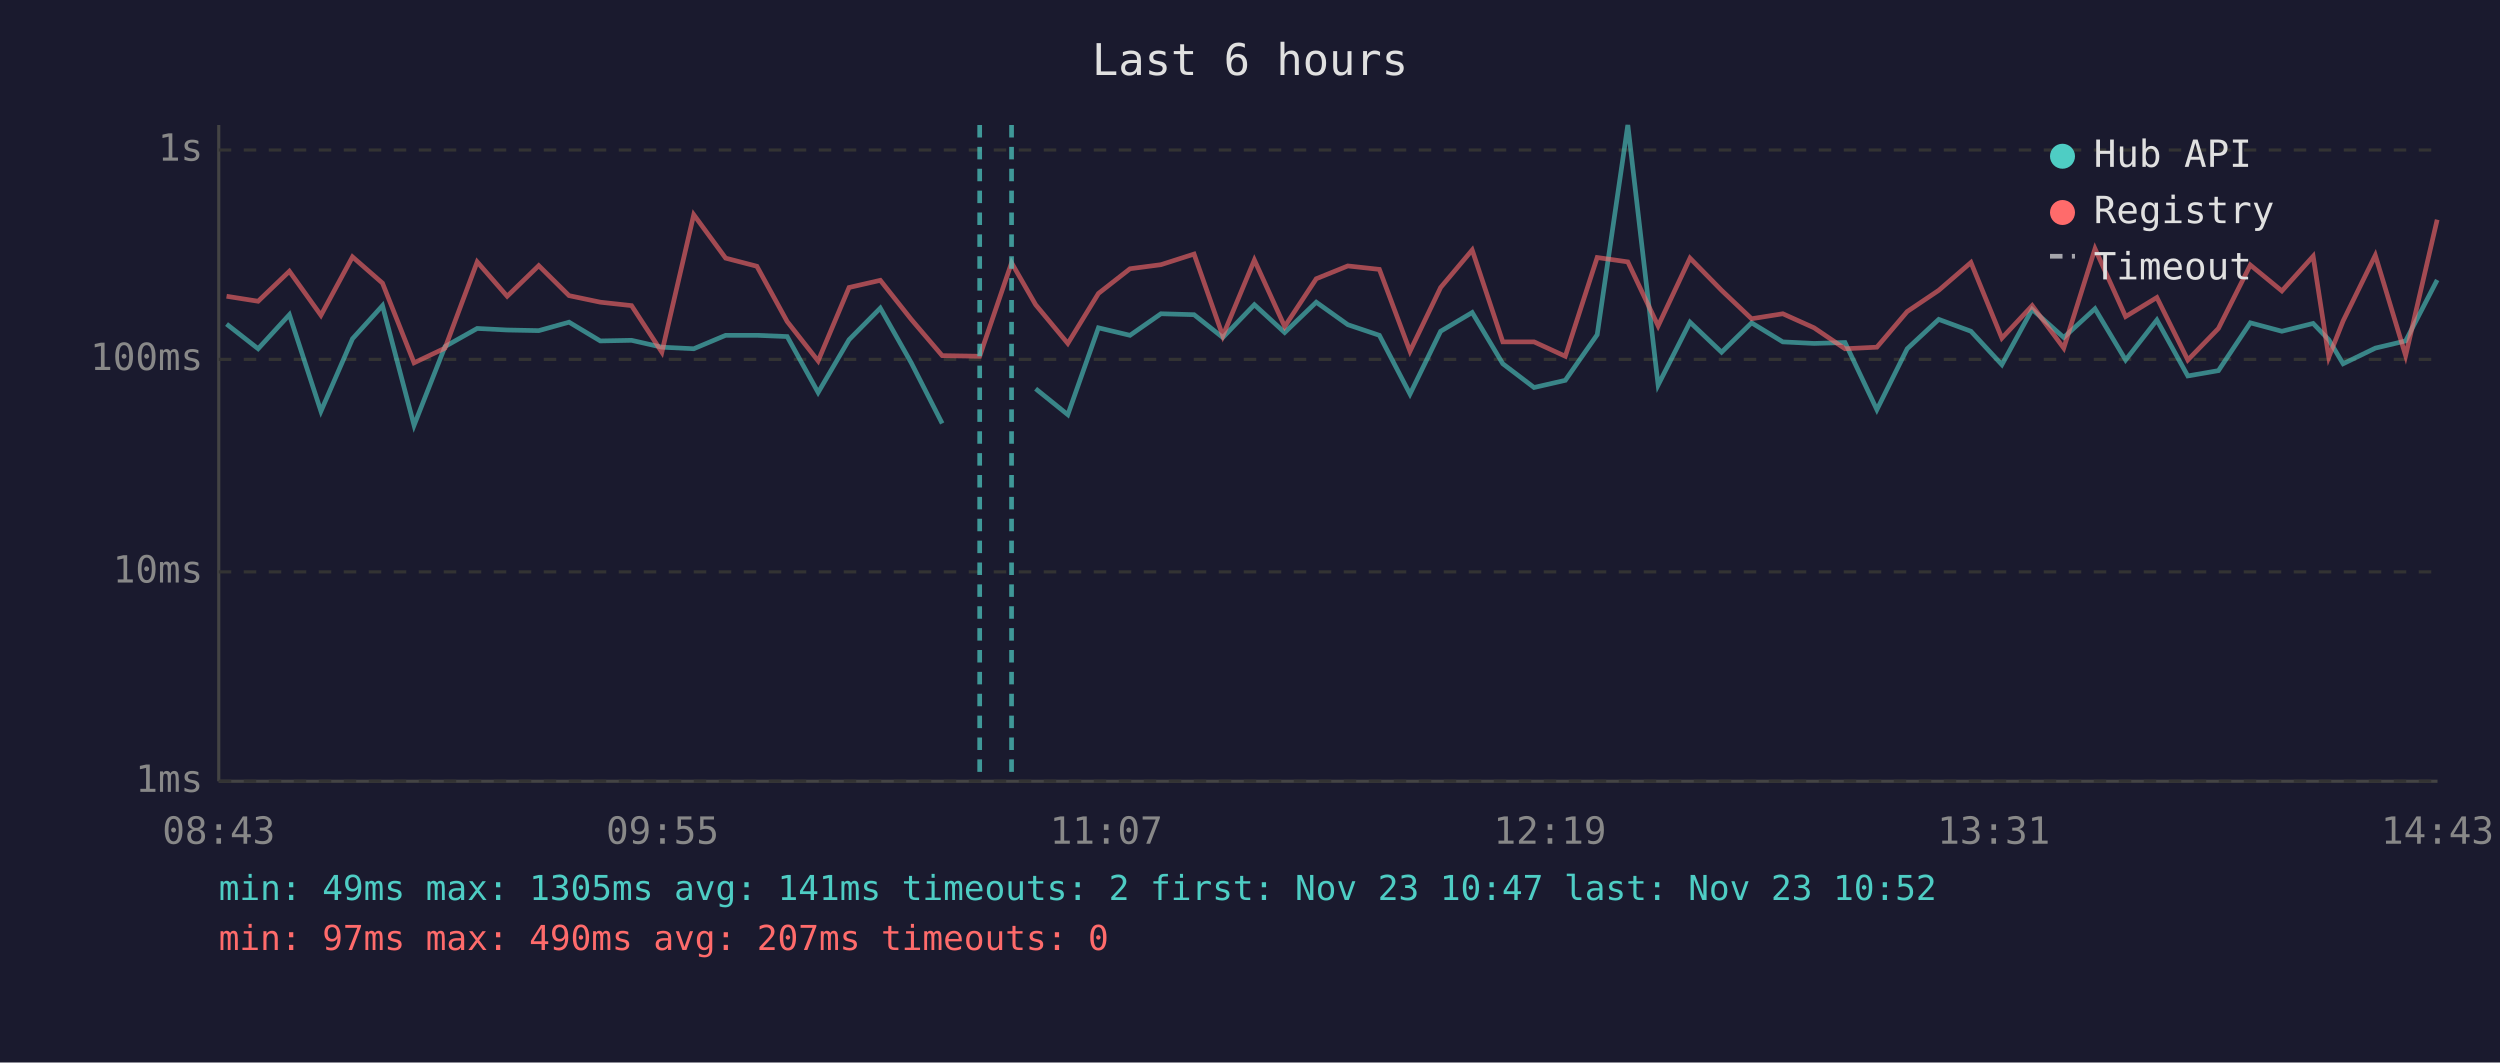
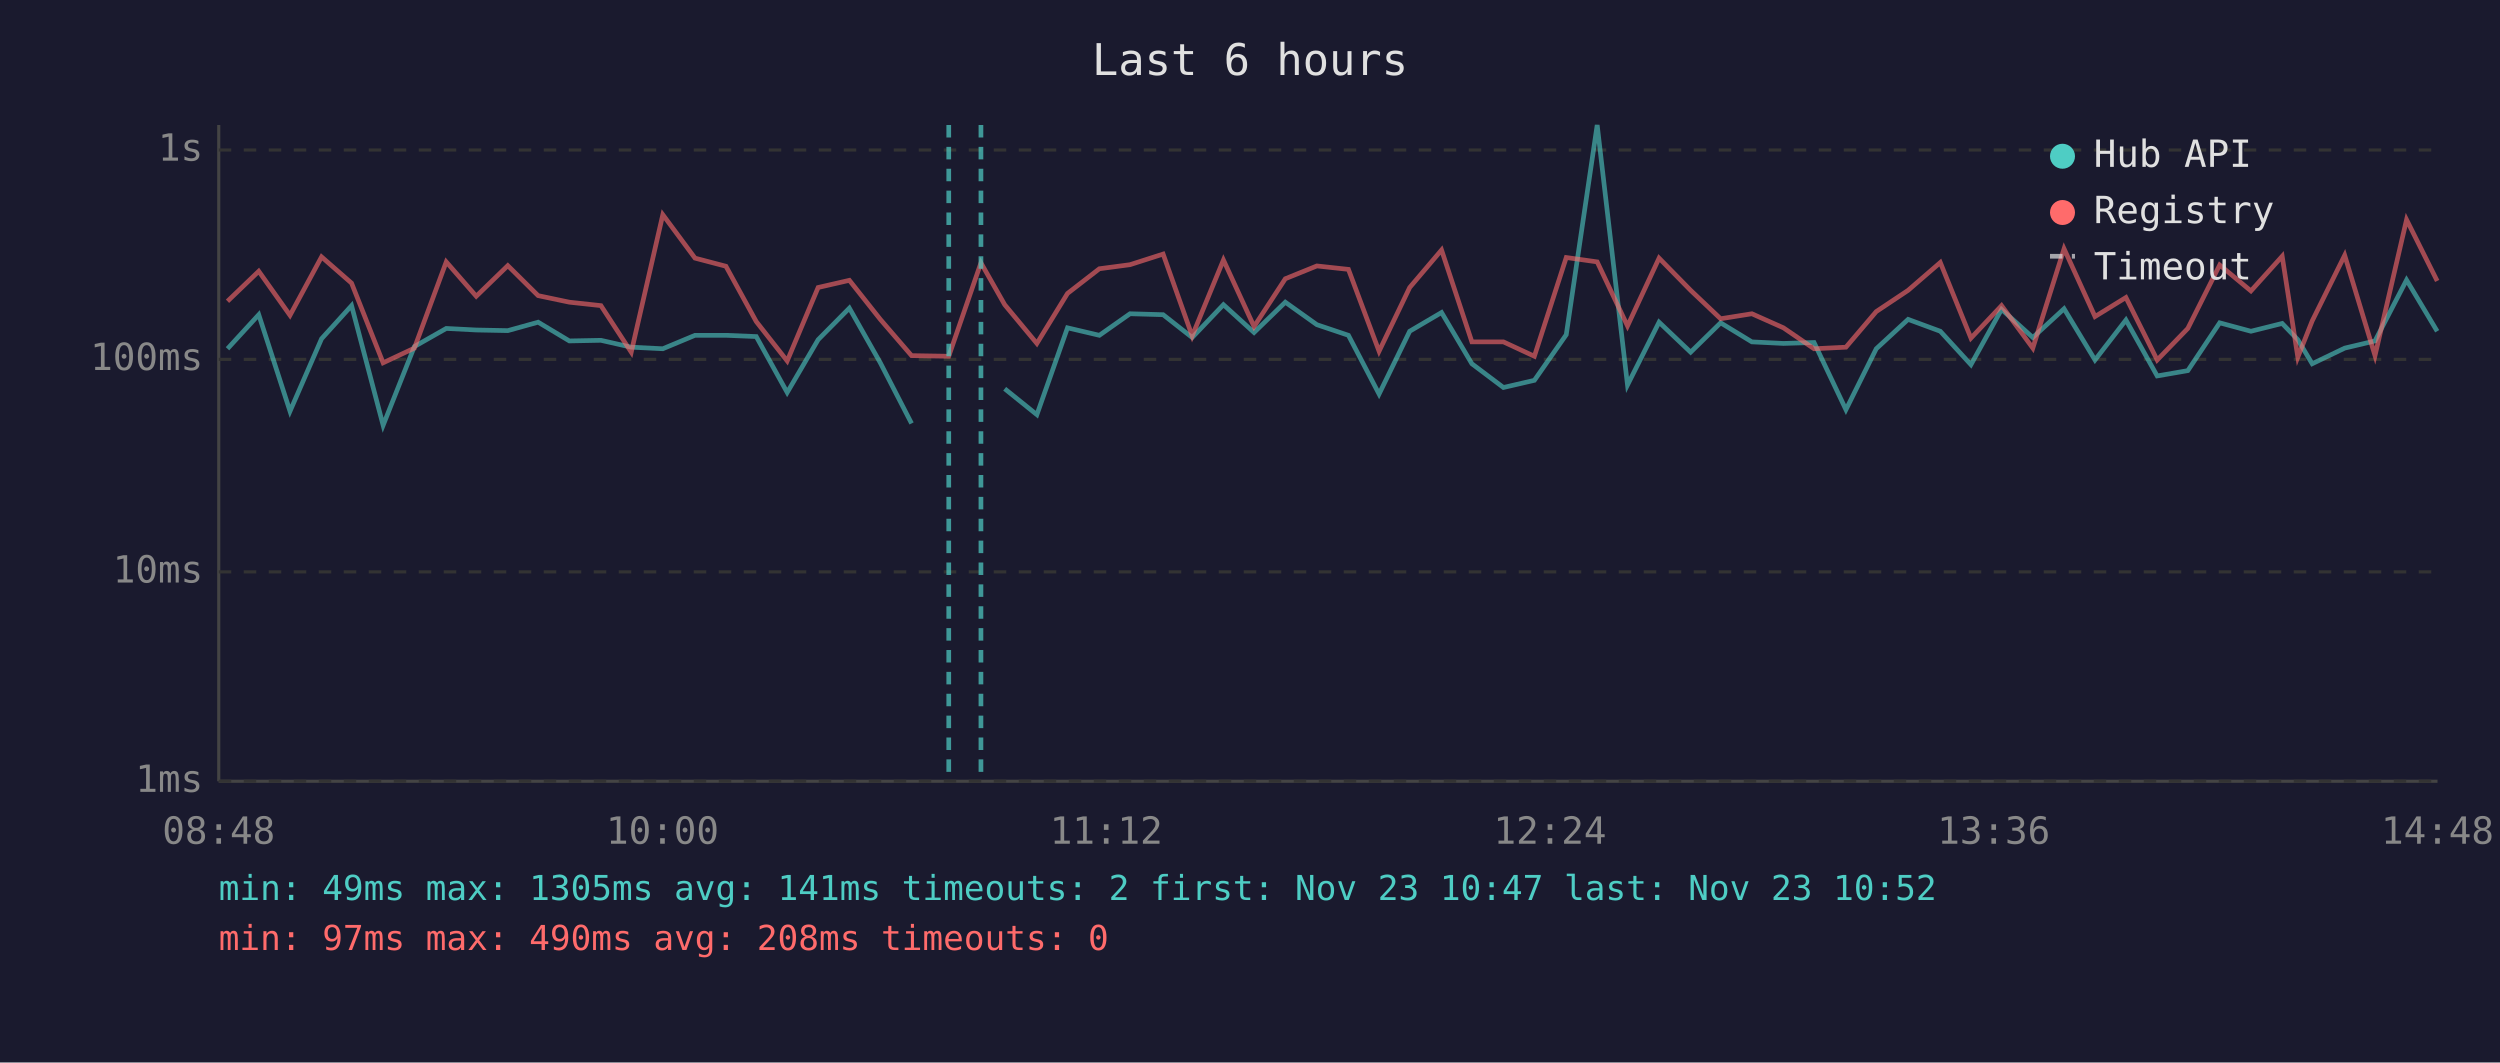
<svg xmlns="http://www.w3.org/2000/svg" viewBox="0 0 800 340" font-family="monospace" font-size="12">
  <rect width="800" height="340" fill="#1a1a2e" />
  <text x="400" y="24" fill="#e0e0e0" font-size="14" text-anchor="middle">Last 6 hours</text>
  <line x1="70" y1="40" x2="70" y2="250" stroke="#444" stroke-width="1" />
  <line x1="70" y1="250" x2="780" y2="250" stroke="#444" stroke-width="1" />
  <line x1="70" y1="250" x2="780" y2="250" stroke="#333" stroke-width="1" stroke-dasharray="4" />
  <text x="65" y="250" fill="#888" text-anchor="end" dominant-baseline="middle">1ms</text>
  <line x1="70" y1="183" x2="780" y2="183" stroke="#333" stroke-width="1" stroke-dasharray="4" />
  <text x="65" y="183" fill="#888" text-anchor="end" dominant-baseline="middle">10ms</text>
  <line x1="70" y1="115" x2="780" y2="115" stroke="#333" stroke-width="1" stroke-dasharray="4" />
  <text x="65" y="115" fill="#888" text-anchor="end" dominant-baseline="middle">100ms</text>
  <line x1="70" y1="48" x2="780" y2="48" stroke="#333" stroke-width="1" stroke-dasharray="4" />
  <text x="65" y="48" fill="#888" text-anchor="end" dominant-baseline="middle">1s</text>
-   <text x="70" y="270" fill="#888" text-anchor="middle">08:43</text>
-   <text x="212" y="270" fill="#888" text-anchor="middle">09:55</text>
-   <text x="354" y="270" fill="#888" text-anchor="middle">11:07</text>
-   <text x="496" y="270" fill="#888" text-anchor="middle">12:19</text>
-   <text x="638" y="270" fill="#888" text-anchor="middle">13:31</text>
-   <text x="780" y="270" fill="#888" text-anchor="middle">14:43</text>
-   <polyline points="72.5,103.7 82.6,111.6 92.6,100.7 102.7,131.6 112.8,108.4 122.4,97.8 132.5,136.1 142.4,110.9 152.7,105.1 162.3,105.6 172.4,105.8 182.1,103.1 192.1,109.1 202.1,108.9 211.8,111.1 222.0,111.6 232.2,107.3 242.2,107.3 251.9,107.7 261.8,125.6 271.7,108.7 281.7,98.6 291.6,116.1 301.5,135.5" fill="none" stroke="#4ecdc4" stroke-width="1.5" opacity="0.6" />
-   <polyline points="331.4,124.4 341.7,132.7 351.5,104.9 361.6,107.3 371.5,100.4 382.1,100.7 391.3,108.0 401.4,97.5 411.1,106.4 421.2,96.7 431.3,103.9 441.4,107.3 451.2,126.1 461.0,106.0 471.1,100.0 480.9,116.4 490.9,124.0 500.9,121.7 511.1,107.1 520.9,40.0 530.6,123.2 540.8,103.1 550.9,112.7 560.5,103.3 570.5,109.4 580.5,109.9 590.4,109.6 600.6,131.1 610.3,111.6 620.4,102.2 630.7,106.0 640.6,116.7 650.3,99.0 660.4,108.0 670.4,98.8 680.2,115.2 690.2,102.4 700.1,120.3 709.9,118.6 720.1,103.3 730.2,106.0 740.2,103.5 745.2,108.7 749.8,116.4 760.1,111.4 769.8,109.1 779.9,89.6" fill="none" stroke="#4ecdc4" stroke-width="1.5" opacity="0.6" />
-   <polyline points="72.5,94.8 82.6,96.4 92.6,86.8 102.7,100.9 112.8,82.2 122.4,90.6 132.5,116.1 142.4,111.4 152.7,83.8 162.3,94.8 172.4,85.0 182.1,94.6 192.1,96.7 202.1,97.8 211.8,112.7 222.0,68.7 232.2,82.6 242.2,85.2 251.9,102.9 261.8,115.5 271.7,92.0 281.7,89.7 291.6,102.2 301.5,113.8 313.5,114.0 323.7,84.1 331.4,97.5 341.7,109.9 351.5,93.9 361.6,86.0 371.5,84.7 382.1,81.3 391.3,107.5 401.4,83.2 411.1,104.5 421.2,89.2 431.3,85.1 441.4,86.2 451.2,112.4 461.0,92.0 471.1,80.0 480.9,109.4 490.9,109.4 500.9,114.0 511.1,82.4 520.9,83.8 530.6,104.3 540.8,82.6 550.9,92.9 560.5,102.0 570.5,100.4 580.5,104.9 590.4,111.6 600.6,111.1 610.3,99.7 620.4,92.9 630.7,84.0 640.6,108.2 650.3,97.8 660.4,111.4 670.4,79.6 680.2,101.3 690.2,95.2 700.1,115.2 709.9,105.1 720.1,84.8 730.2,93.1 740.2,82.0 745.2,114.3 749.8,102.7 760.1,81.7 769.8,113.8 779.9,70.3" fill="none" stroke="#ff6b6b" stroke-width="1.5" opacity="0.6" />
-   <line x1="313.5" y1="40" x2="313.5" y2="250" stroke="#4ecdc4" stroke-width="1.5" stroke-dasharray="4,3" opacity="0.7" />
-   <line x1="323.7" y1="40" x2="323.7" y2="250" stroke="#4ecdc4" stroke-width="1.5" stroke-dasharray="4,3" opacity="0.7" />
+   <text x="70" y="270" fill="#888" text-anchor="middle">08:48</text>
+   <text x="212" y="270" fill="#888" text-anchor="middle">10:00</text>
+   <text x="354" y="270" fill="#888" text-anchor="middle">11:12</text>
+   <text x="496" y="270" fill="#888" text-anchor="middle">12:24</text>
+   <text x="638" y="270" fill="#888" text-anchor="middle">13:36</text>
+   <text x="780" y="270" fill="#888" text-anchor="middle">14:48</text>
+   <polyline points="72.8,111.6 82.8,100.7 92.8,131.6 102.9,108.4 112.5,97.8 122.6,136.1 132.6,110.9 142.8,105.1 152.4,105.6 162.5,105.8 172.2,103.1 182.2,109.1 192.3,108.9 202.0,111.1 212.1,111.6 222.4,107.3 232.3,107.3 242.0,107.7 251.9,125.6 261.8,108.7 271.8,98.6 281.7,116.1 291.7,135.5" fill="none" stroke="#4ecdc4" stroke-width="1.5" opacity="0.6" />
+   <polyline points="321.5,124.4 331.8,132.7 341.6,104.9 351.8,107.3 361.6,100.4 372.2,100.7 381.5,108.0 391.5,97.5 401.3,106.4 411.3,96.7 421.4,103.9 431.5,107.3 441.3,126.1 451.1,106.0 461.3,100.0 471.0,116.4 481.1,124.0 491.0,121.7 501.2,107.1 511.1,40.0 520.8,123.2 530.9,103.1 541.0,112.7 550.6,103.3 560.6,109.4 570.7,109.9 580.5,109.6 590.7,131.1 600.4,111.6 610.6,102.2 620.9,106.0 630.7,116.7 640.5,99.0 650.5,108.0 660.5,98.8 670.4,115.2 680.3,102.4 690.3,120.3 700.1,118.6 710.3,103.3 720.3,106.0 730.3,103.5 735.3,108.7 739.9,116.4 750.3,111.4 760.0,109.1 770.1,89.6 779.9,106.0" fill="none" stroke="#4ecdc4" stroke-width="1.5" opacity="0.6" />
+   <polyline points="72.8,96.4 82.8,86.8 92.8,100.9 102.9,82.2 112.5,90.6 122.6,116.1 132.6,111.4 142.8,83.8 152.4,94.8 162.5,85.0 172.2,94.6 182.2,96.7 192.3,97.8 202.0,112.7 212.1,68.7 222.4,82.6 232.3,85.2 242.0,102.9 251.9,115.5 261.8,92.0 271.8,89.7 281.7,102.2 291.7,113.8 303.6,114.0 313.9,84.1 321.5,97.5 331.8,109.9 341.6,93.9 351.8,86.0 361.6,84.7 372.2,81.3 381.5,107.5 391.5,83.2 401.3,104.5 411.3,89.2 421.4,85.1 431.5,86.2 441.3,112.4 451.1,92.0 461.3,80.0 471.0,109.4 481.1,109.4 491.0,114.0 501.2,82.4 511.1,83.8 520.8,104.3 530.9,82.6 541.0,92.9 550.6,102.0 560.6,100.4 570.7,104.9 580.5,111.6 590.7,111.1 600.4,99.7 610.6,92.9 620.9,84.0 630.7,108.2 640.5,97.8 650.5,111.4 660.5,79.6 670.4,101.3 680.3,95.2 690.3,115.2 700.1,105.1 710.3,84.8 720.3,93.1 730.3,82.0 735.3,114.3 739.9,102.7 750.3,81.7 760.0,113.8 770.1,70.3 779.9,89.9" fill="none" stroke="#ff6b6b" stroke-width="1.5" opacity="0.6" />
+   <line x1="303.6" y1="40" x2="303.6" y2="250" stroke="#4ecdc4" stroke-width="1.5" stroke-dasharray="4,3" opacity="0.7" />
+   <line x1="313.9" y1="40" x2="313.9" y2="250" stroke="#4ecdc4" stroke-width="1.5" stroke-dasharray="4,3" opacity="0.7" />
  <circle cx="660" cy="50" r="4" fill="#4ecdc4" />
  <text x="670" y="50" fill="#e0e0e0" dominant-baseline="middle">Hub API</text>
  <circle cx="660" cy="68" r="4" fill="#ff6b6b" />
  <text x="670" y="68" fill="#e0e0e0" dominant-baseline="middle">Registry</text>
  <line x1="656" y1="82" x2="664" y2="82" stroke="#e0e0e0" stroke-width="1.5" stroke-dasharray="4,3" opacity="0.7" />
  <text x="670" y="86" fill="#e0e0e0" dominant-baseline="middle">Timeout</text>
  <text x="70" y="288" fill="#4ecdc4" font-size="11">min: 49ms  max: 1305ms  avg: 141ms  timeouts: 2  first: Nov 23 10:47  last: Nov 23 10:52</text>
-   <text x="70" y="304" fill="#ff6b6b" font-size="11">min: 97ms  max: 490ms  avg: 207ms  timeouts: 0</text>
+   <text x="70" y="304" fill="#ff6b6b" font-size="11">min: 97ms  max: 490ms  avg: 208ms  timeouts: 0</text>
</svg>
